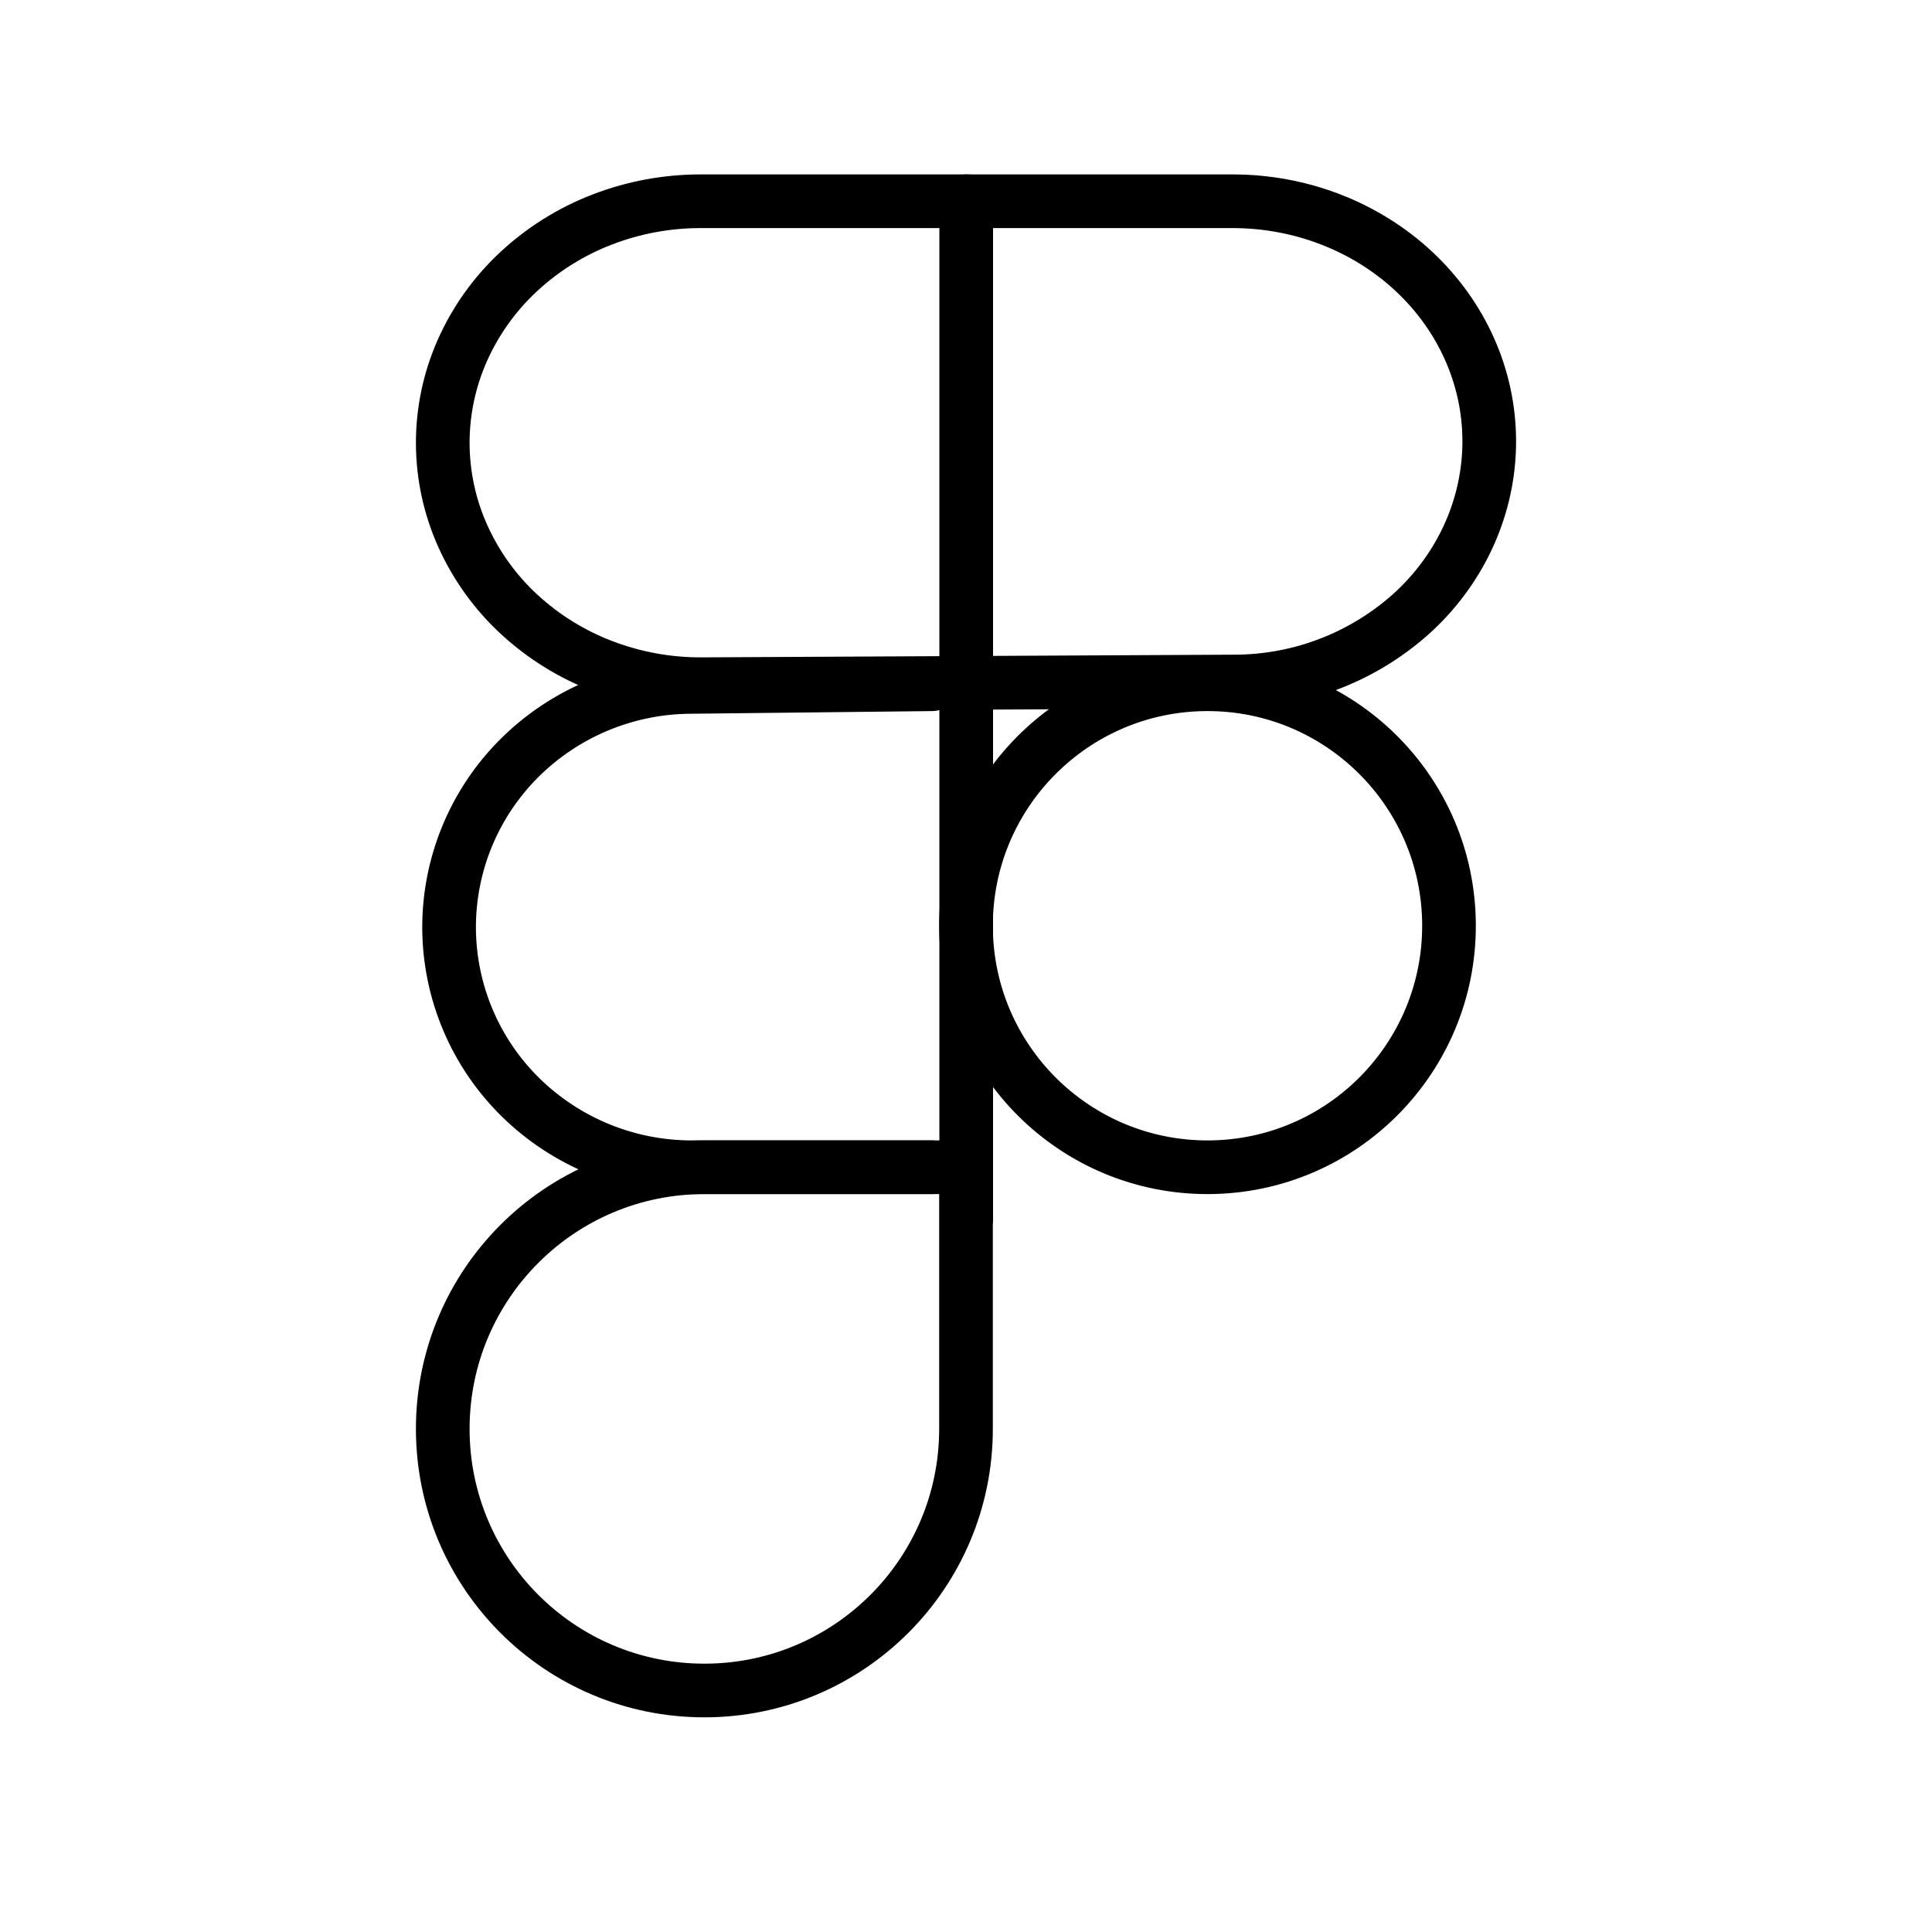
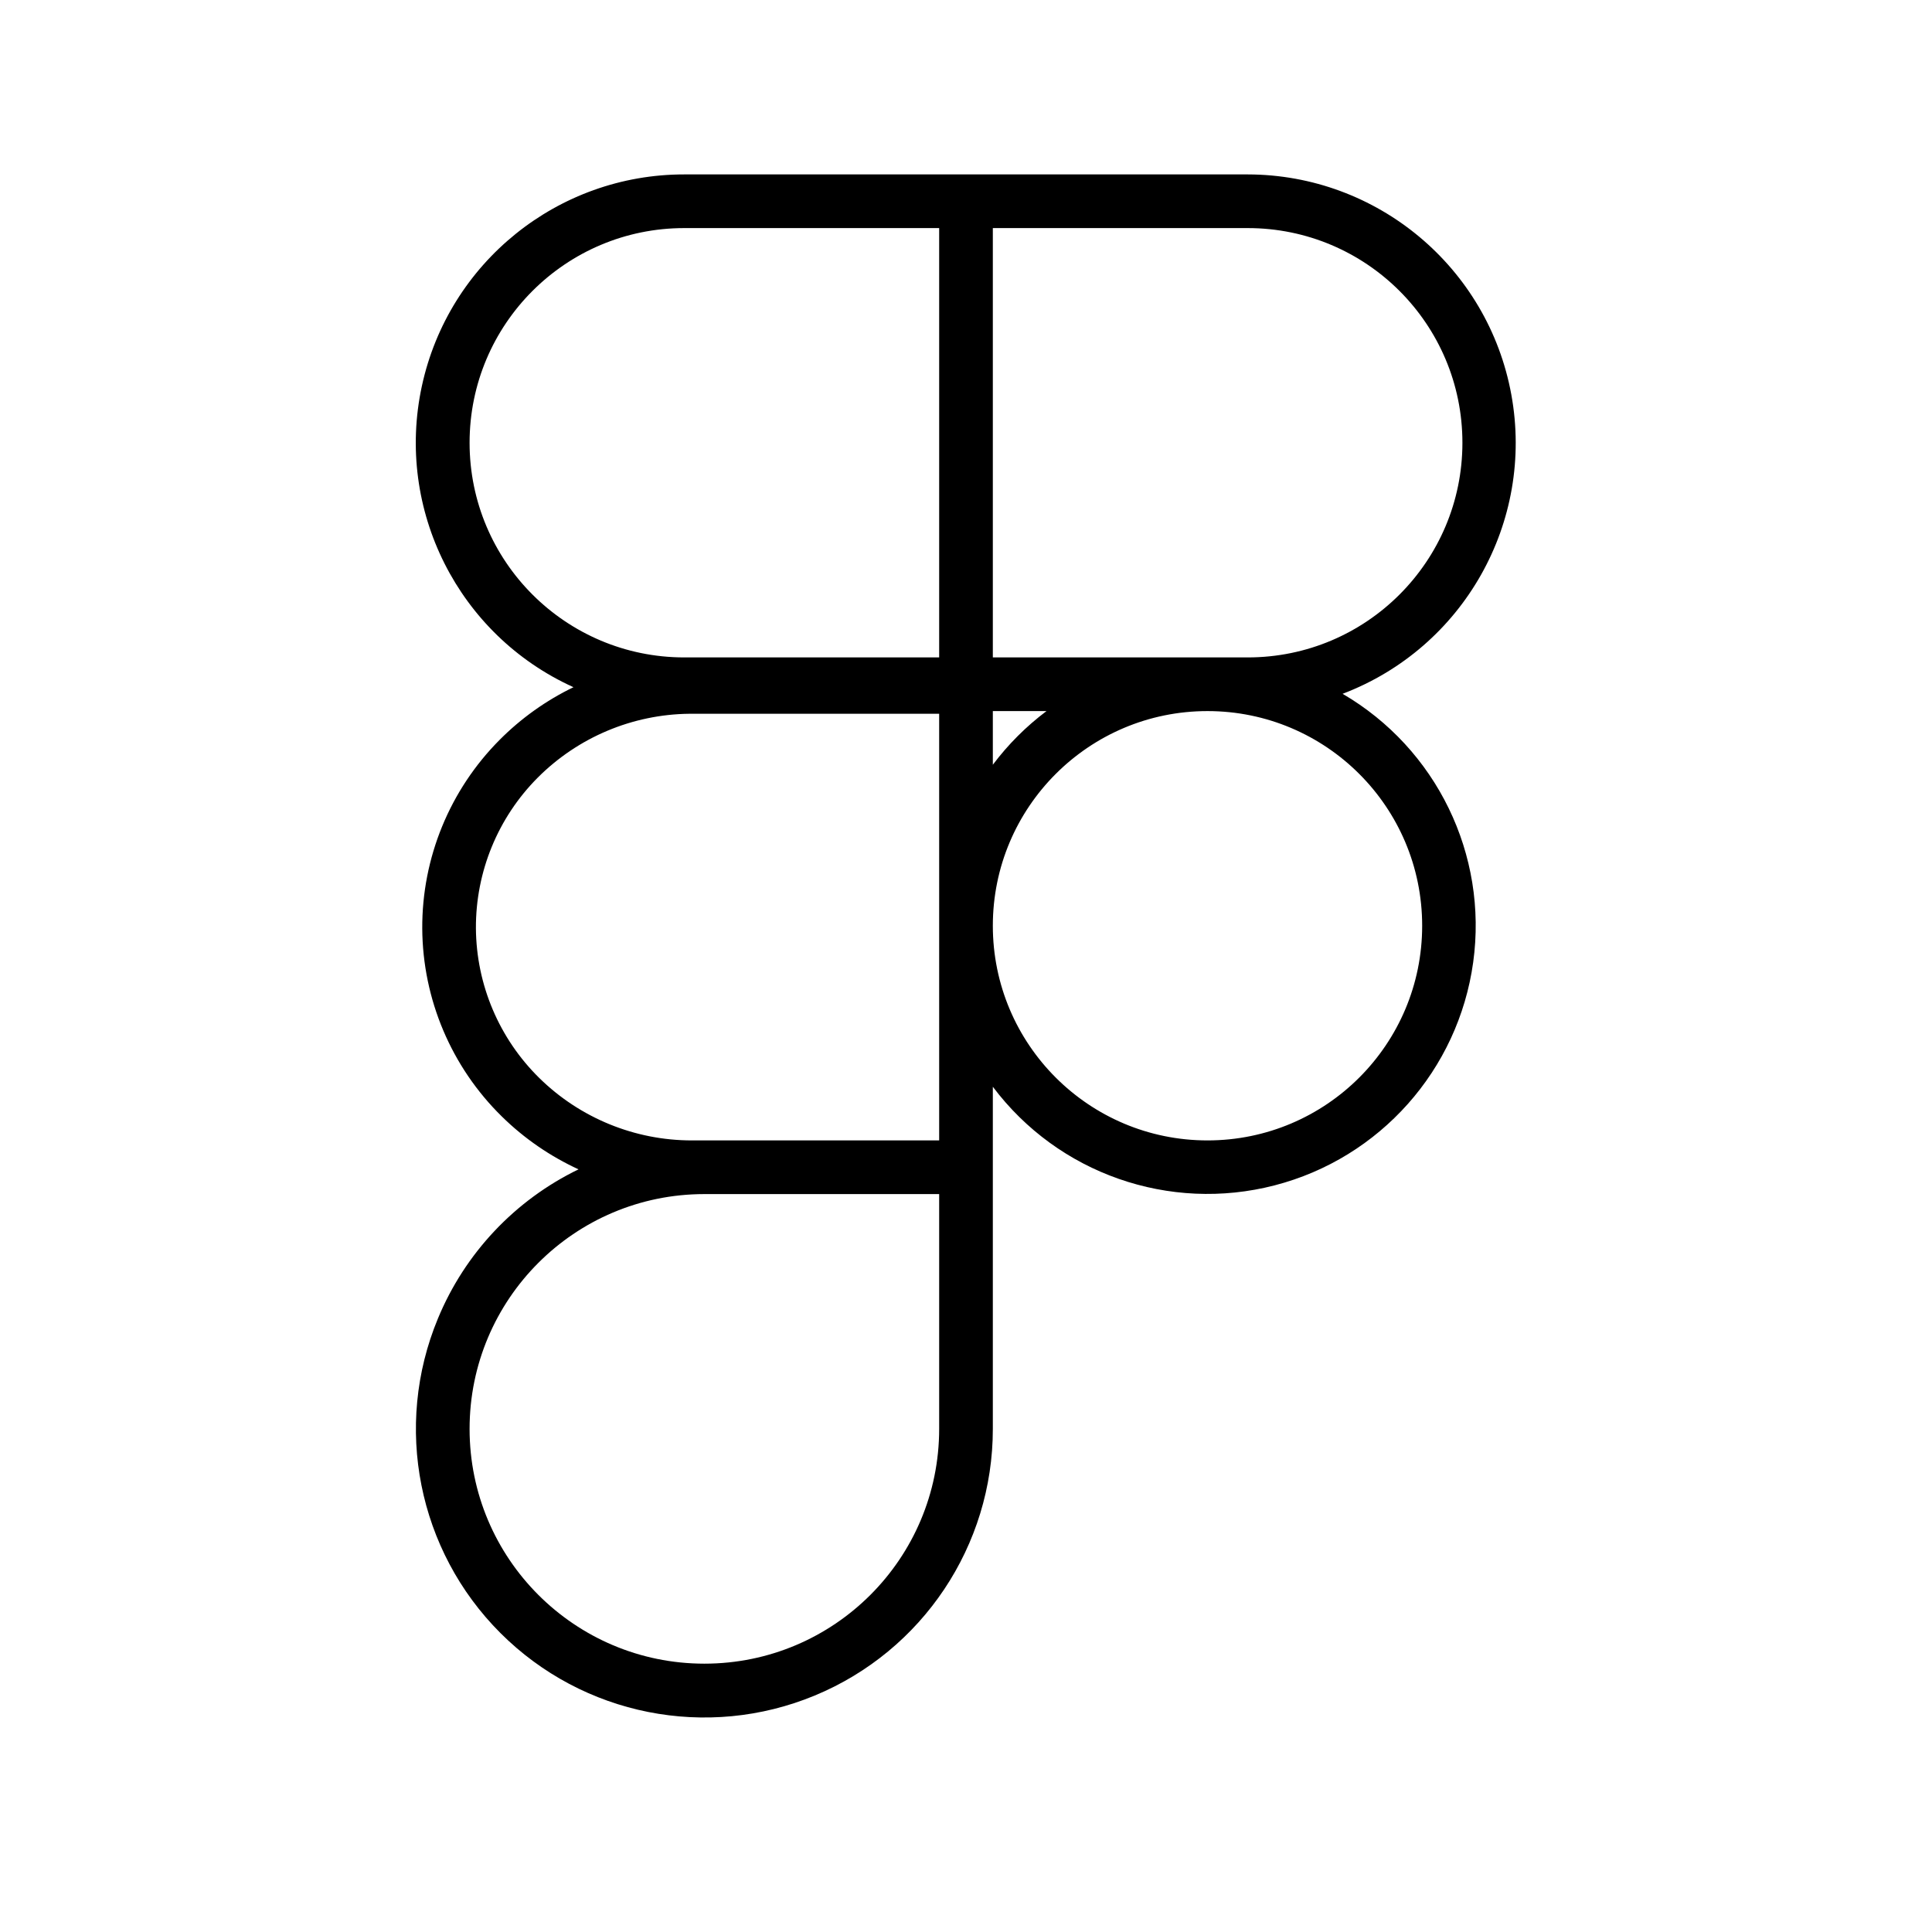
<svg xmlns="http://www.w3.org/2000/svg" width="36" height="36" viewBox="0 0 36 36" fill="none">
-   <path d="M18.004 3.75v19M18 21.75v4.875a4.875 4.875 0 1 1-4.875-4.875H18Z" stroke="#000" stroke-linecap="round" stroke-linejoin="round" />
-   <path d="M17.368 21.75H12.89a4.553 4.553 0 0 1-3.19-1.303A4.45 4.45 0 0 1 8.368 17.3a4.45 4.45 0 0 1 1.298-3.162A4.552 4.552 0 0 1 12.84 12.8l4.527-.05M22.525 21.75a4.5 4.5 0 1 1-.05-9 4.5 4.5 0 0 1 .05 9ZM13.065 3.75h9.905c1.265 0 2.479.47 3.375 1.306.896.836 1.402 1.971 1.405 3.156.003 1.185-.495 2.323-1.386 3.164a4.946 4.946 0 0 1-3.368 1.323l-9.905.05a5.093 5.093 0 0 1-1.847-.331 4.844 4.844 0 0 1-1.57-.97 4.496 4.496 0 0 1-1.051-1.46 4.253 4.253 0 0 1-.373-1.726 4.251 4.251 0 0 1 .363-1.727A4.492 4.492 0 0 1 9.656 5.07a4.84 4.84 0 0 1 1.564-.979 5.093 5.093 0 0 1 1.845-.341Z" stroke="#000" stroke-linecap="round" stroke-linejoin="round" />
+   <path fill-rule="evenodd" clip-rule="evenodd" d="M12.75 3.25a5 5 0 0 0-2.064 9.555 5.024 5.024 0 0 0-1.375.98 4.949 4.949 0 0 0-1.443 3.517 4.95 4.95 0 0 0 1.483 3.502c.419.412.903.743 1.429.985a5.368 5.368 0 0 0-2.62 2.78 5.375 5.375 0 1 0 10.34 2.056V20.25a5 5 0 1 0 6.517-7.322A5.002 5.002 0 0 0 23.25 3.25h-10.5Zm6.75 10a5.03 5.03 0 0 0-1 1v-1h1Zm-1-1h4.75a4 4 0 0 0 0-8H18.5v8Zm-1-8h-4.75a4 4 0 0 0 0 8h4.75v-8Zm5 9a4 4 0 1 1 0 8 4 4 0 0 1 0-8Zm-5 .05v7.95h-4.608a4.053 4.053 0 0 1-2.84-1.16 3.95 3.95 0 0 1-1.184-2.793 3.949 3.949 0 0 1 1.152-2.807 4.051 4.051 0 0 1 2.824-1.19H17.5Zm0 8.95h-4.375a4.375 4.375 0 1 0 4.375 4.375V22.25Z" fill="#000" />
</svg>
